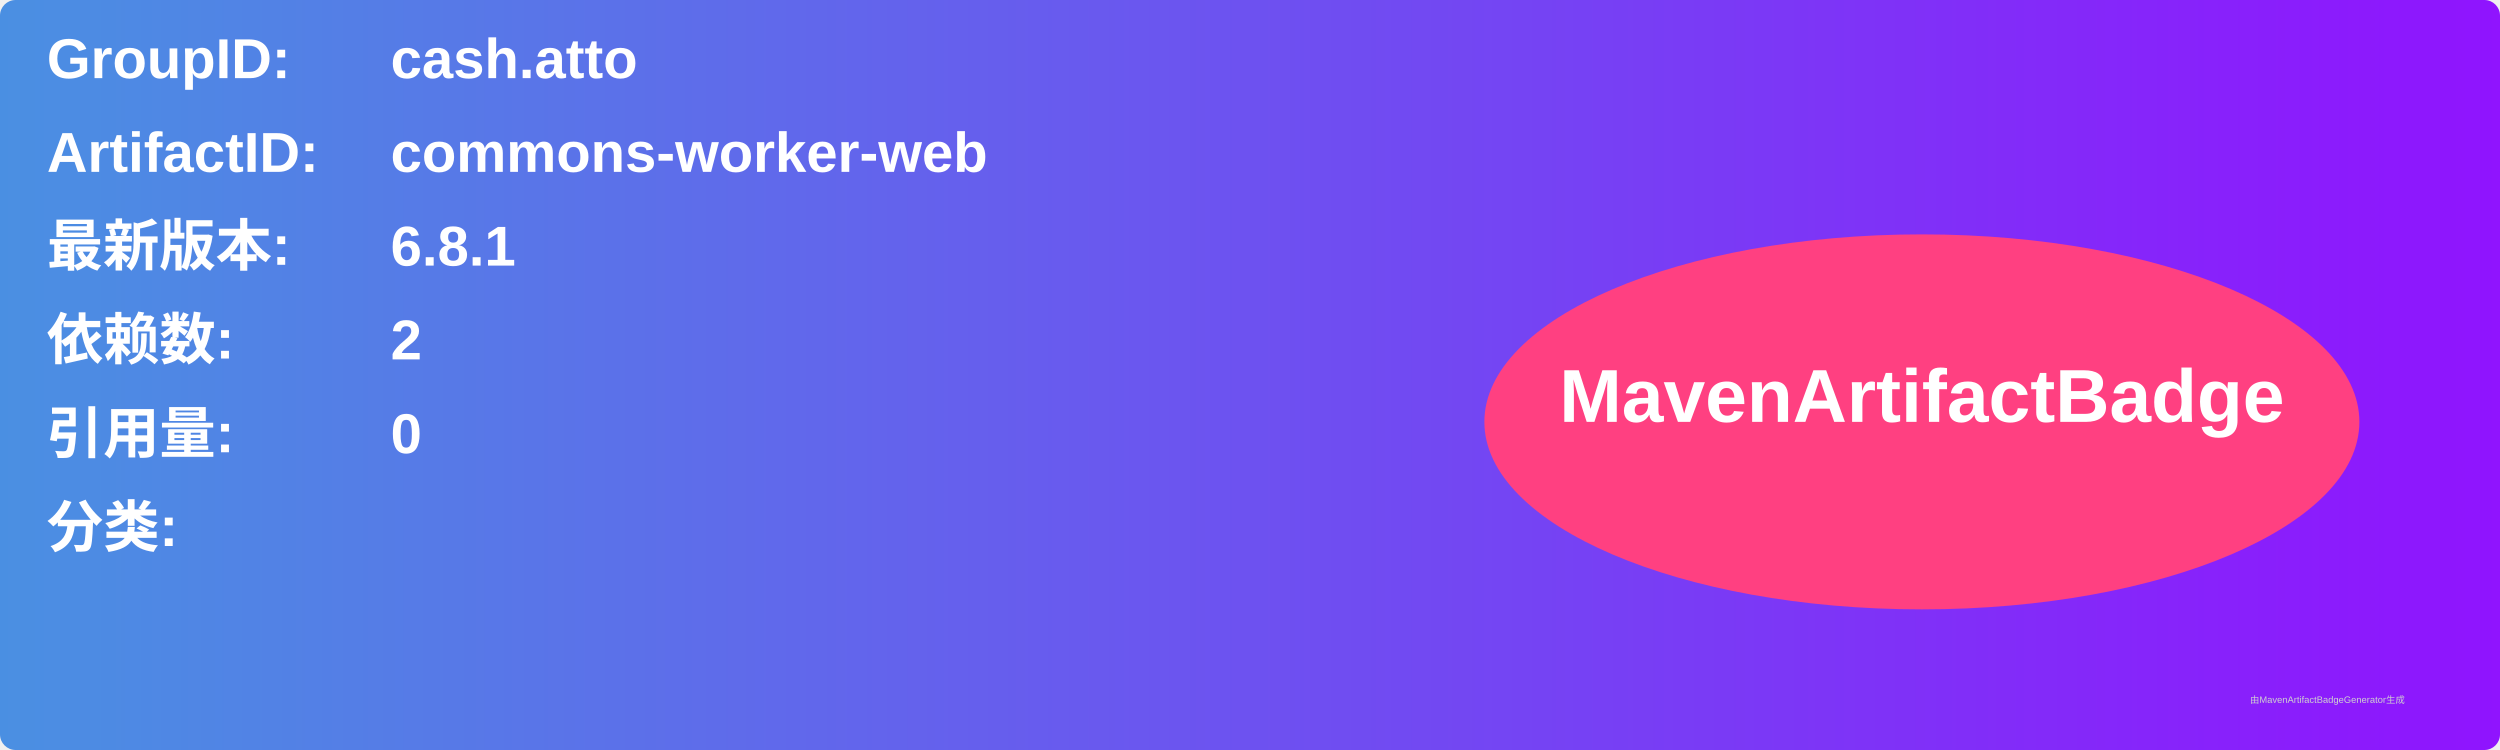
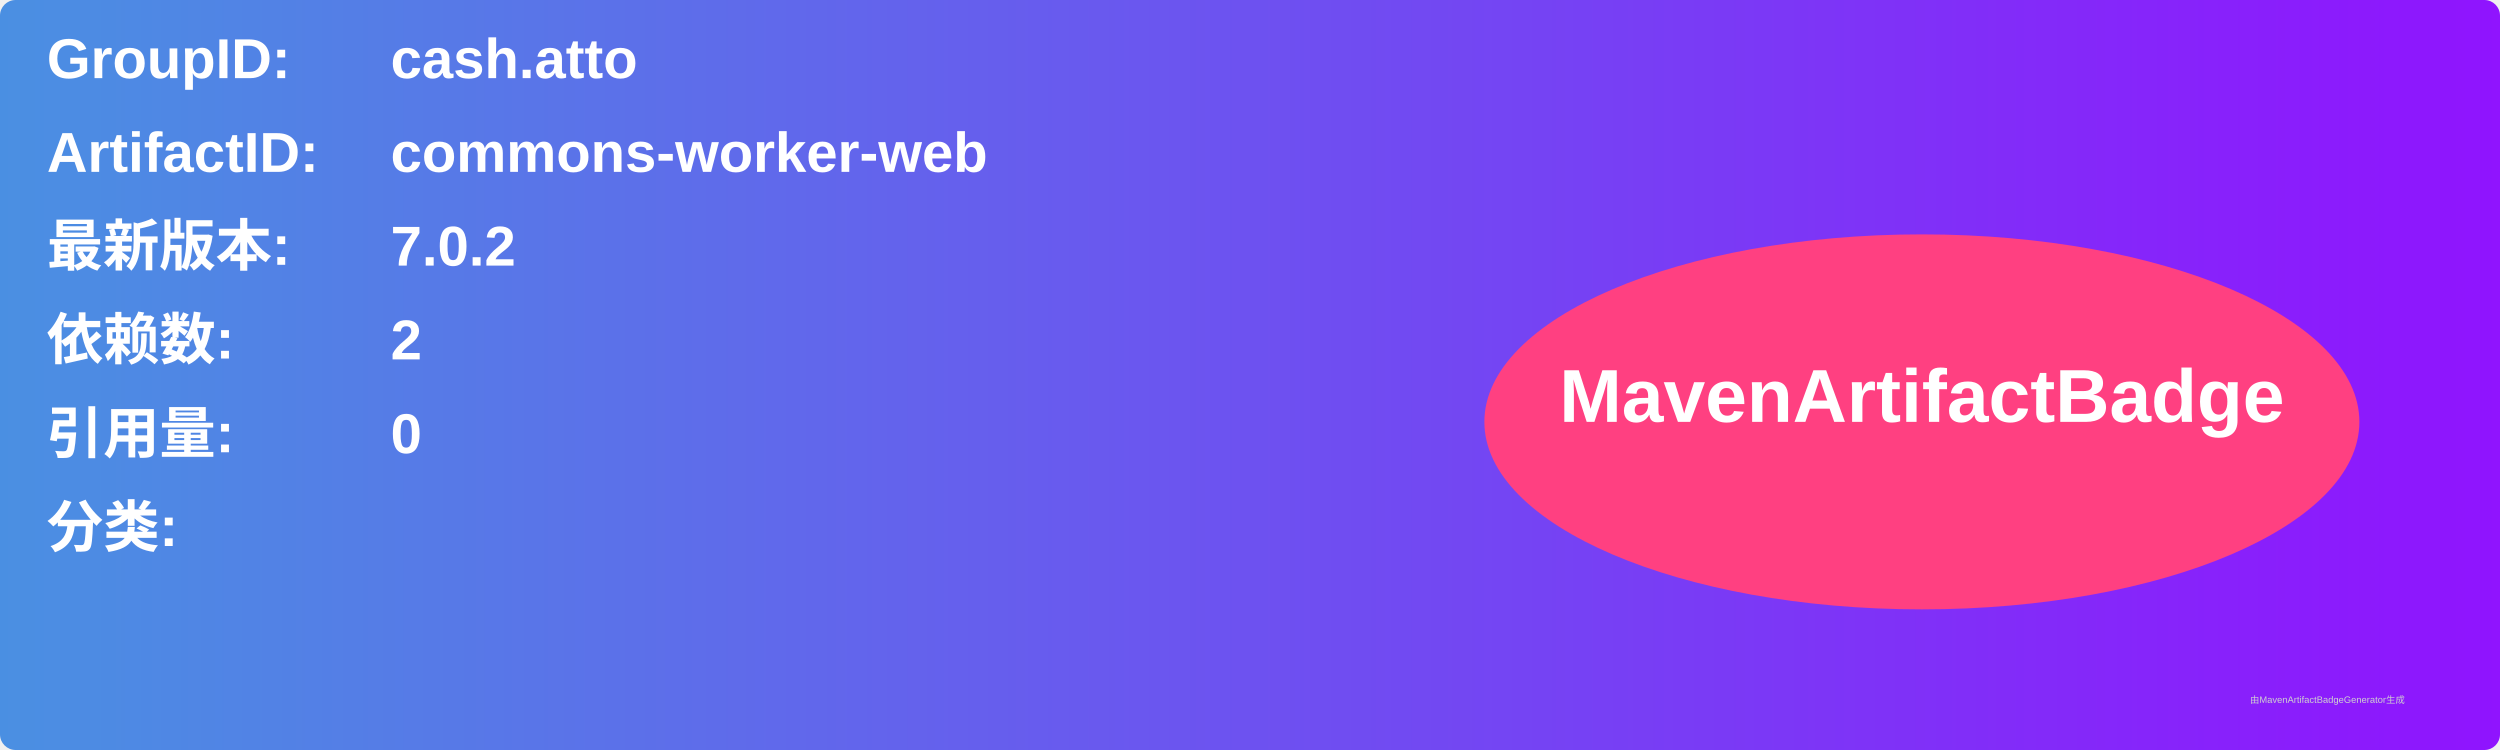
<svg xmlns="http://www.w3.org/2000/svg" width="800" height="240" viewBox="0 0 800 240">
  <linearGradient id="grad" x1="0%" y1="0%" x2="100%" y2="0%">
    <stop offset="0%" stop-color="#4a90e2" />
    <stop offset="100%" stop-color="#9013fe" />
  </linearGradient>
  <rect width="100%" height="100%" rx="5" ry="5" fill="url(#grad)" />
  <g transform="translate(15, 15)">
    <text x="0" y="10" font-family="Arial" font-size="18" fill="white" font-weight="bold" width="260">GroupID:</text>
    <text x="110" y="10" font-family="Arial" font-size="18" fill="white" font-weight="bold" width="460">cash.atto</text>
    <text x="0" y="40" font-family="Arial" font-size="18" fill="white" font-weight="bold" width="260">ArtifactID:</text>
    <text x="110" y="40" font-family="Arial" font-size="18" fill="white" font-weight="bold" width="460">commons-worker-web</text>
    <text x="0" y="70" font-family="Arial" font-size="18" fill="white" font-weight="bold">最新版本:</text>
    <text x="110" y="70" font-family="Arial" font-size="18" fill="white" font-weight="bold">
-       <tspan font-weight="bold">6.8.1</tspan>
+       <tspan font-weight="bold">7.0.2</tspan>
    </text>
    <text x="0" y="100" font-family="Arial" font-size="18" fill="white" font-weight="bold">依赖数: </text>
    <text x="110" y="100" font-family="Arial" font-size="18" fill="white">
      <tspan font-weight="bold">2</tspan>
    </text>
    <text x="0" y="130" font-family="Arial" font-size="18" fill="white" font-weight="bold">引用量: </text>
    <text x="110" y="130" font-family="Arial" font-size="18" fill="white">
      <tspan font-weight="bold">0</tspan>
    </text>
    <text x="0" y="160" font-family="Arial" font-size="18" fill="white" font-weight="bold">分类:</text>
    <text x="10" y="190" font-family="Arial" font-size="10" fill="white">
      <tspan font-weight="bold" />
    </text>
    <ellipse cx="600" cy="120" rx="140" ry="60" fill="#ff4081" />
    <text x="600" y="120" text-anchor="middle" font-family="Arial" font-size="24" fill="white" font-weight="bold">MavenArtifactBadge</text>
  </g>
  <text x="720" y="225" font-family="Arial" font-size="3" fill="#d0d0d0">由MavenArtifactBadgeGenerator生成</text>
</svg>
